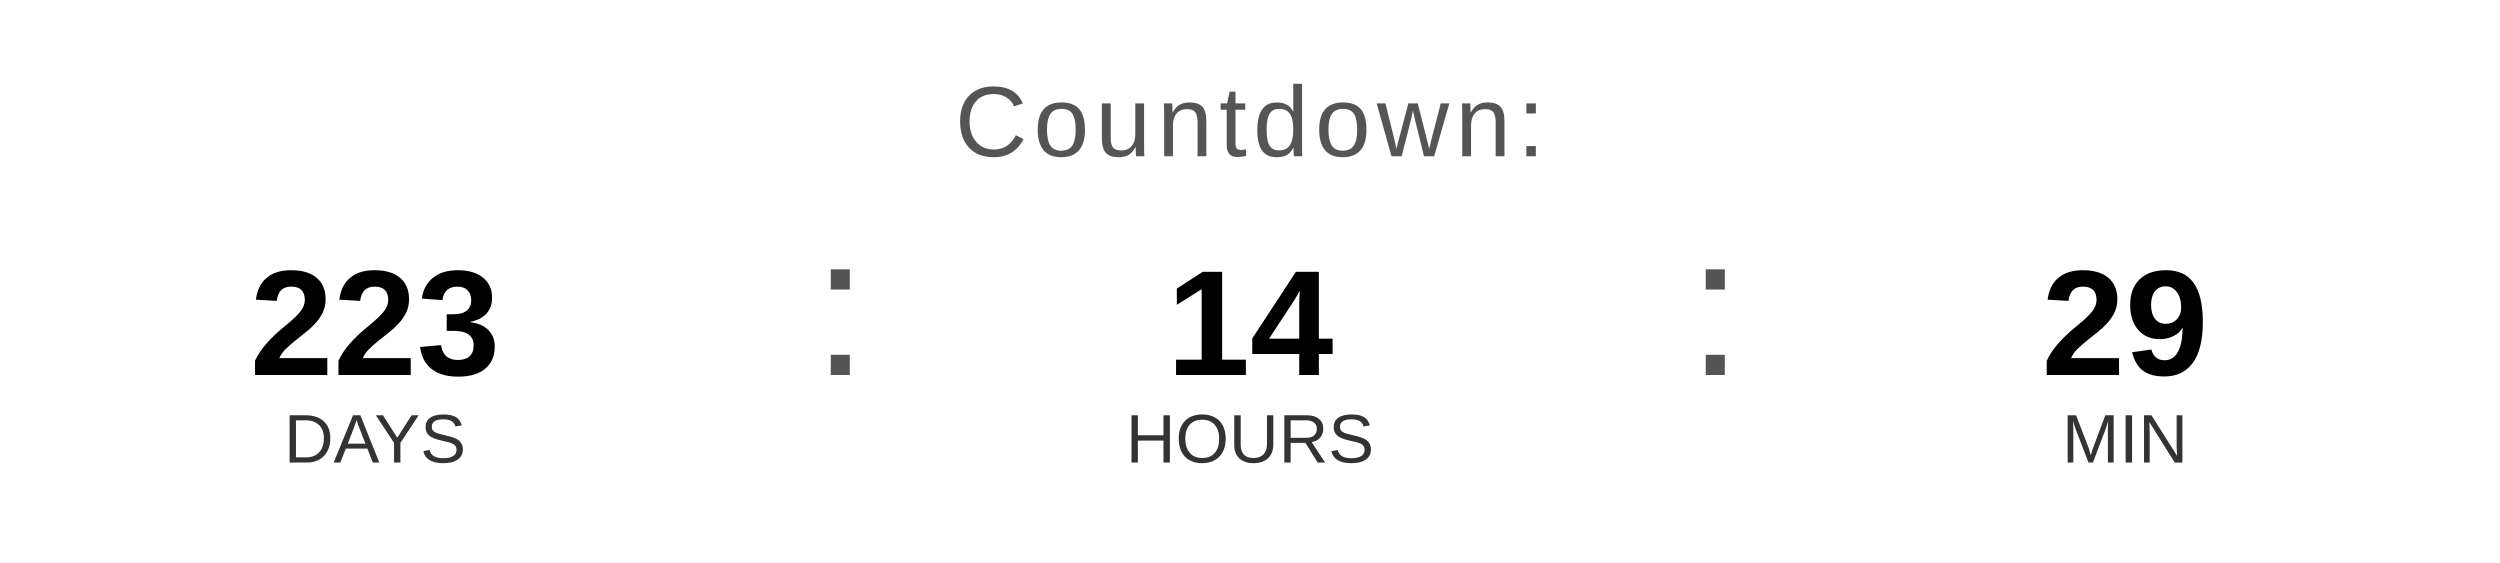
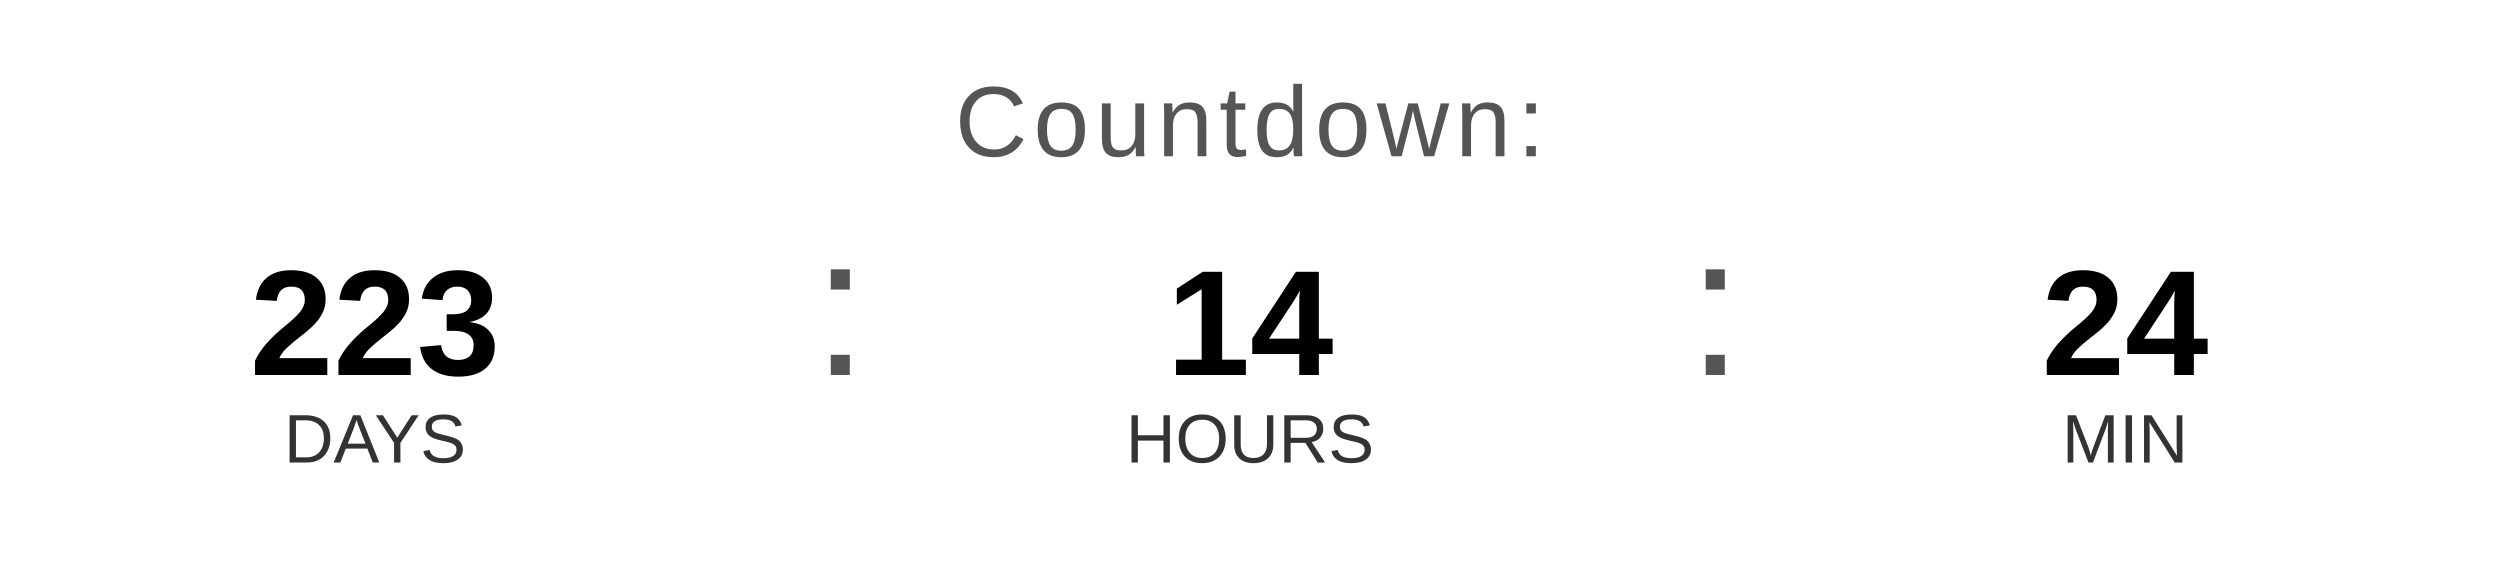
<svg xmlns="http://www.w3.org/2000/svg" width="400" height="90" viewBox="0 0 400 90">
  <text x="200" y="25" font-family="Arial, Helvetica, sans-serif" font-size="16" fill="#555555" text-anchor="middle" letter-spacing="1">
    Countdown:
  </text>
  <text x="60" y="60" font-family="Arial, Helvetica, sans-serif" font-size="24" font-weight="bold" fill="#000000" text-anchor="middle">223</text>
  <text x="60" y="74" font-family="Arial, Helvetica, sans-serif" font-size="11" fill="#333333" text-anchor="middle">DAYS</text>
  <text x="130" y="60" font-family="Arial, sans-serif" font-size="32" fill="#555555">:</text>
  <text x="200" y="60" font-family="Arial, Helvetica, sans-serif" font-size="24" font-weight="bold" fill="#000000" text-anchor="middle">14</text>
  <text x="200" y="74" font-family="Arial, Helvetica, sans-serif" font-size="11" fill="#333333" text-anchor="middle">HOURS</text>
  <text x="270" y="60" font-family="Arial, sans-serif" font-size="32" fill="#555555">:</text>
-   <text x="340" y="60" font-family="Arial, Helvetica, sans-serif" font-size="24" font-weight="bold" fill="#000000" text-anchor="middle">29</text>
+   <text x="340" y="60" font-family="Arial, Helvetica, sans-serif" font-size="24" font-weight="bold" fill="#000000" text-anchor="middle">24</text>
  <text x="340" y="74" font-family="Arial, Helvetica, sans-serif" font-size="11" fill="#333333" text-anchor="middle">MIN</text>
</svg>
